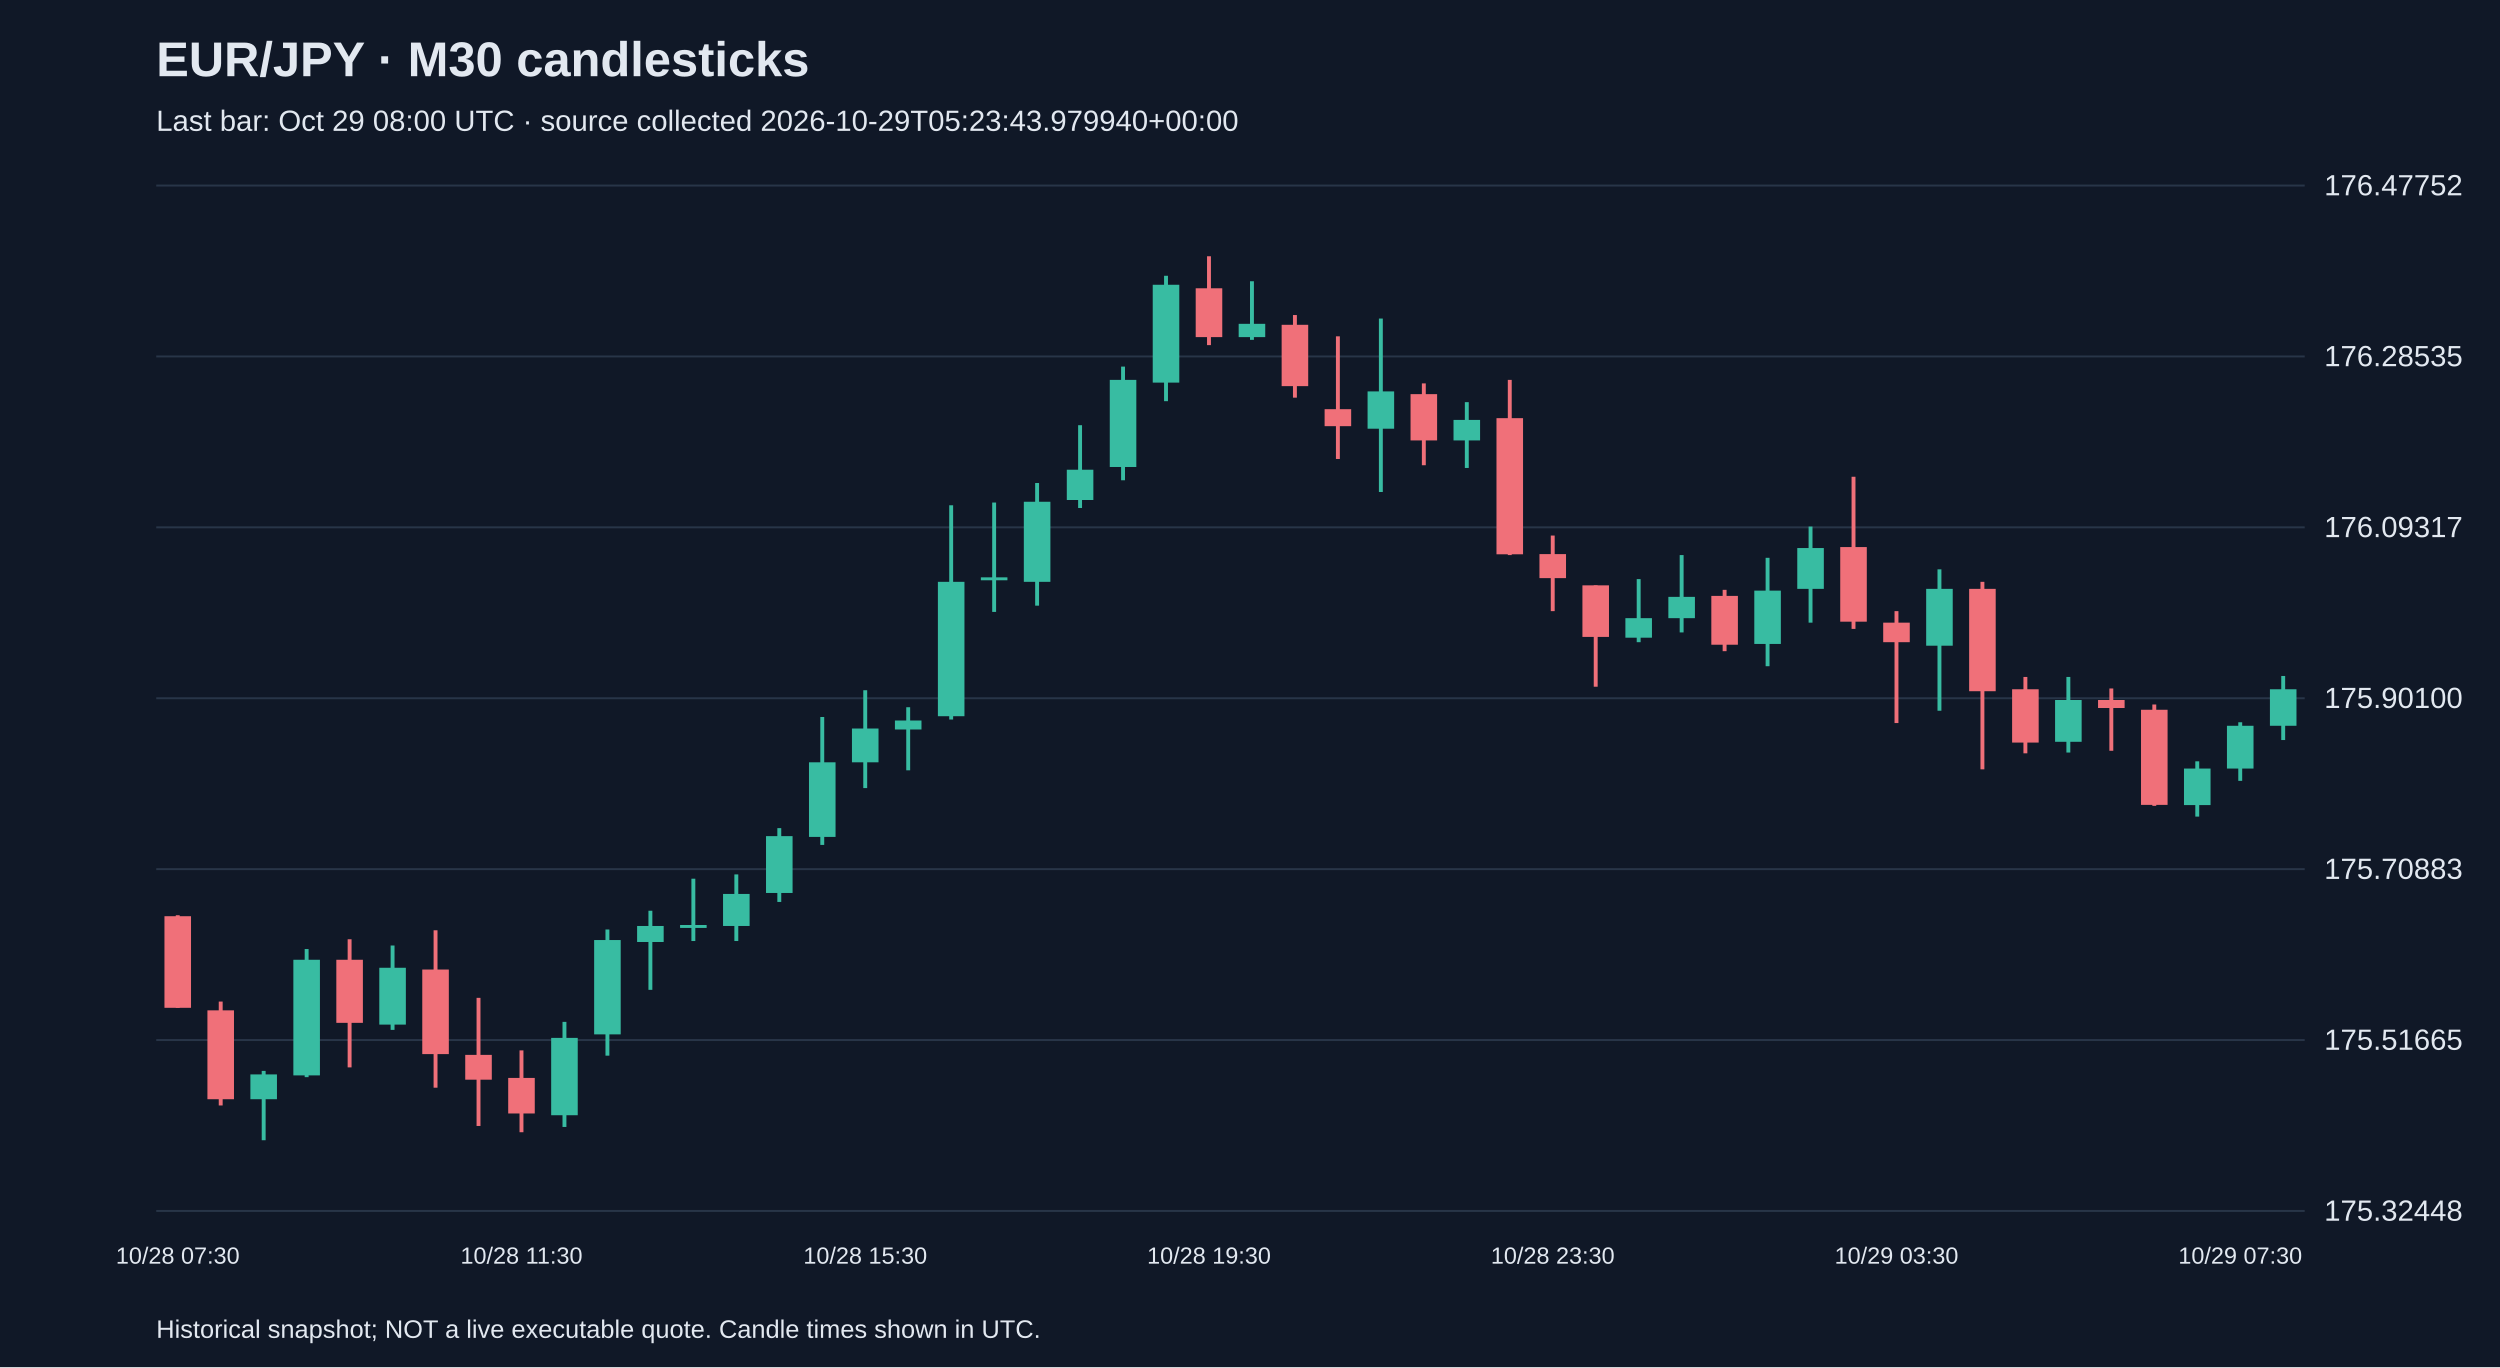
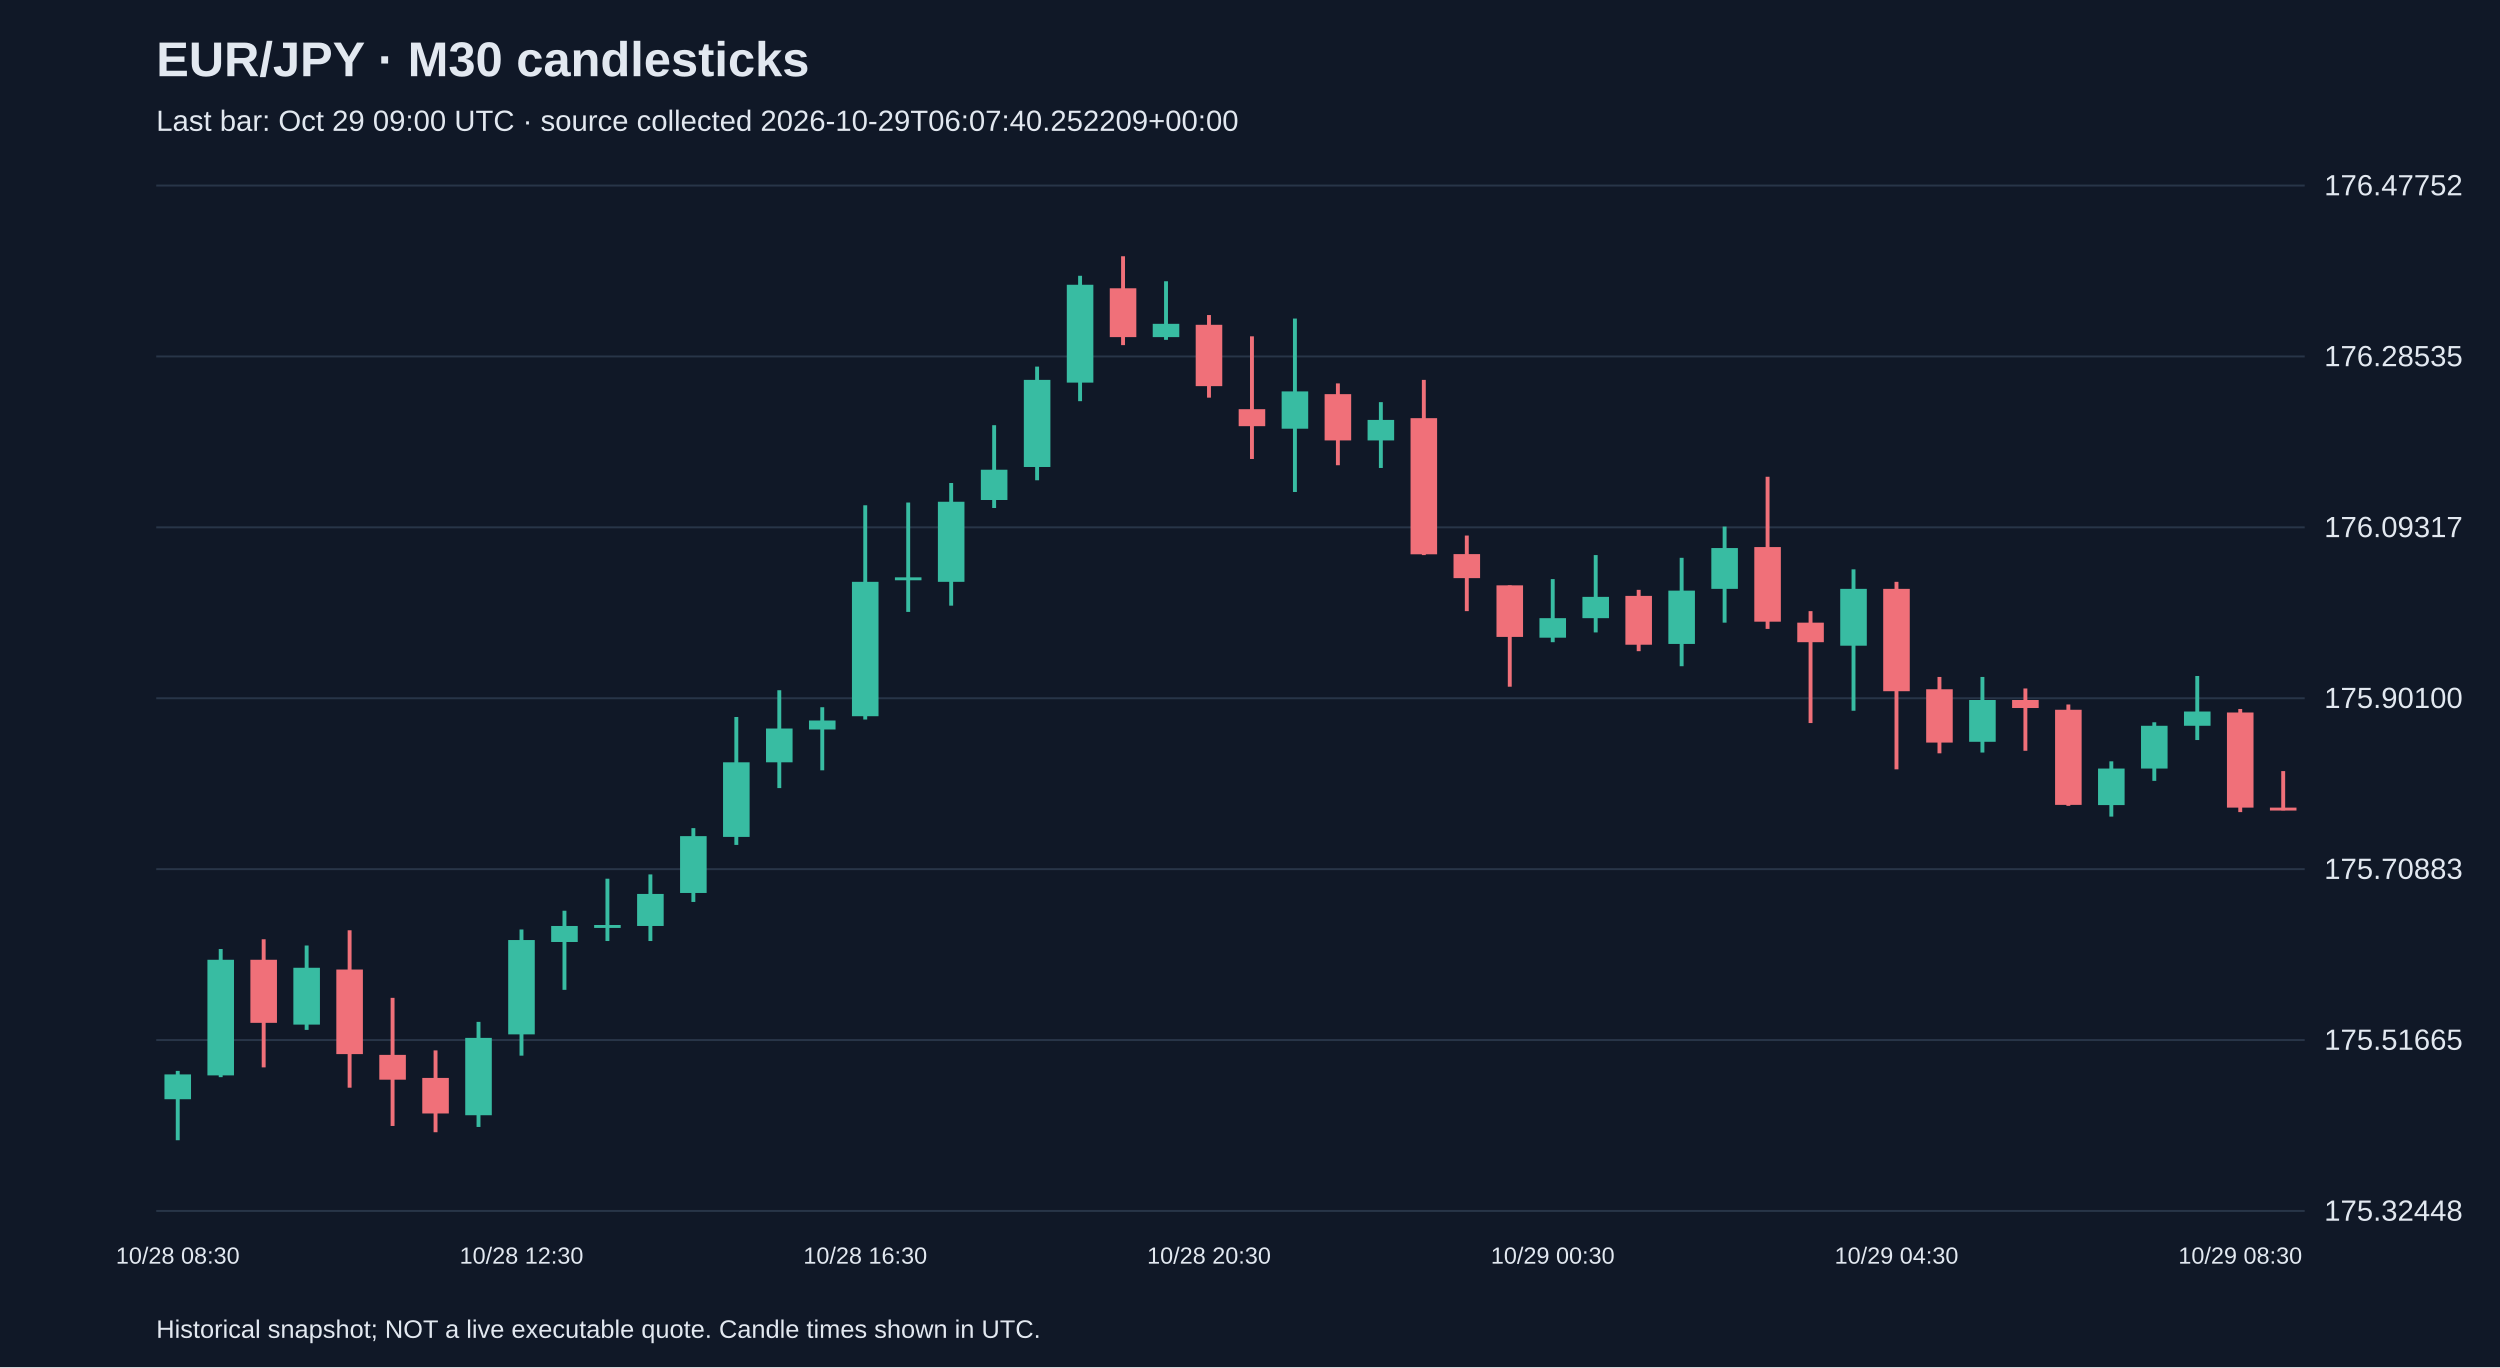
<svg xmlns="http://www.w3.org/2000/svg" viewBox="0 0 1280 700">
  <rect width="100%" height="100%" fill="#101827" />
  <style>text{font-family:Arial,sans-serif;fill:#e2e8f0}</style>
  <text x="80" y="39" font-size="25" font-weight="bold">EUR/JPY · M30 candlesticks</text>
-   <text x="80" y="67" font-size="15" fill="#a6b1c5">Last bar: Oct 29 08:00 UTC · source collected 2026-10-29T05:23:43.979940+00:00</text>
+   <text x="80" y="67" font-size="15" fill="#a6b1c5">Last bar: Oct 29 09:00 UTC · source collected 2026-10-29T06:07:40.252209+00:00</text>
  <line x1="80" y1="620.0" x2="1180" y2="620.0" stroke="#283548" />
  <text x="1190" y="625.0" font-size="15">175.32448</text>
  <line x1="80" y1="532.5" x2="1180" y2="532.5" stroke="#283548" />
  <text x="1190" y="537.5" font-size="15">175.51665</text>
  <line x1="80" y1="445.0" x2="1180" y2="445.0" stroke="#283548" />
  <text x="1190" y="450.0" font-size="15">175.70883</text>
  <line x1="80" y1="357.5" x2="1180" y2="357.5" stroke="#283548" />
  <text x="1190" y="362.5" font-size="15">175.90100</text>
  <line x1="80" y1="270.0" x2="1180" y2="270.0" stroke="#283548" />
  <text x="1190" y="275.0" font-size="15">176.09317</text>
  <line x1="80" y1="182.5" x2="1180" y2="182.5" stroke="#283548" />
  <text x="1190" y="187.5" font-size="15">176.28535</text>
  <line x1="80" y1="95.0" x2="1180" y2="95.0" stroke="#283548" />
  <text x="1190" y="100.0" font-size="15">176.47752</text>
-   <line x1="91.0" y1="468.6" x2="91.0" y2="516.0" stroke="#f07079" stroke-width="2" />
-   <rect x="84.2" y="469.1" width="13.6" height="46.9" fill="#f07079" />
-   <text x="91.0" y="647" text-anchor="middle" font-size="12">10/28 07:30</text>
-   <line x1="113.0" y1="512.8" x2="113.0" y2="566.0" stroke="#f07079" stroke-width="2" />
-   <rect x="106.2" y="517.3" width="13.6" height="45.5" fill="#f07079" />
-   <line x1="135.0" y1="548.3" x2="135.0" y2="583.8" stroke="#38bca2" stroke-width="2" />
-   <rect x="128.2" y="550.1" width="13.6" height="12.7" fill="#38bca2" />
-   <line x1="157.0" y1="485.9" x2="157.0" y2="551.5" stroke="#38bca2" stroke-width="2" />
-   <rect x="150.2" y="491.4" width="13.6" height="59.2" fill="#38bca2" />
-   <line x1="179.0" y1="480.9" x2="179.0" y2="546.5" stroke="#f07079" stroke-width="2" />
-   <rect x="172.2" y="491.4" width="13.6" height="32.3" fill="#f07079" />
-   <line x1="201.0" y1="484.1" x2="201.0" y2="527.3" stroke="#38bca2" stroke-width="2" />
-   <rect x="194.2" y="495.5" width="13.6" height="29.1" fill="#38bca2" />
-   <line x1="223.0" y1="476.3" x2="223.0" y2="556.9" stroke="#f07079" stroke-width="2" />
-   <rect x="216.2" y="496.4" width="13.6" height="43.3" fill="#f07079" />
-   <line x1="245.0" y1="510.9" x2="245.0" y2="576.5" stroke="#f07079" stroke-width="2" />
-   <rect x="238.2" y="540.1" width="13.6" height="12.7" fill="#f07079" />
-   <line x1="267.0" y1="537.8" x2="267.0" y2="579.7" stroke="#f07079" stroke-width="2" />
-   <rect x="260.2" y="551.9" width="13.6" height="18.2" fill="#f07079" />
-   <text x="267.0" y="647" text-anchor="middle" font-size="12">10/28 11:30</text>
-   <line x1="289.0" y1="523.2" x2="289.0" y2="577.0" stroke="#38bca2" stroke-width="2" />
-   <rect x="282.2" y="531.4" width="13.6" height="39.6" fill="#38bca2" />
-   <line x1="311.0" y1="475.9" x2="311.0" y2="540.5" stroke="#38bca2" stroke-width="2" />
-   <rect x="304.2" y="481.3" width="13.6" height="48.3" fill="#38bca2" />
-   <line x1="333.0" y1="466.3" x2="333.0" y2="506.8" stroke="#38bca2" stroke-width="2" />
-   <rect x="326.2" y="474.1" width="13.6" height="8.2" fill="#38bca2" />
-   <line x1="355.0" y1="449.9" x2="355.0" y2="481.8" stroke="#38bca2" stroke-width="2" />
-   <rect x="348.2" y="473.6" width="13.6" height="1.5" fill="#38bca2" />
-   <line x1="377.0" y1="447.7" x2="377.0" y2="481.8" stroke="#38bca2" stroke-width="2" />
-   <rect x="370.2" y="457.7" width="13.6" height="16.4" fill="#38bca2" />
-   <line x1="399.0" y1="424.0" x2="399.0" y2="461.8" stroke="#38bca2" stroke-width="2" />
-   <rect x="392.2" y="428.1" width="13.6" height="29.1" fill="#38bca2" />
-   <line x1="421.0" y1="367.1" x2="421.0" y2="432.6" stroke="#38bca2" stroke-width="2" />
-   <rect x="414.2" y="390.3" width="13.6" height="38.2" fill="#38bca2" />
-   <line x1="443.0" y1="353.4" x2="443.0" y2="403.5" stroke="#38bca2" stroke-width="2" />
-   <rect x="436.2" y="373.0" width="13.6" height="17.3" fill="#38bca2" />
-   <text x="443.0" y="647" text-anchor="middle" font-size="12">10/28 15:30</text>
-   <line x1="465.0" y1="362.1" x2="465.0" y2="394.4" stroke="#38bca2" stroke-width="2" />
-   <rect x="458.2" y="368.9" width="13.6" height="4.6" fill="#38bca2" />
-   <line x1="487.0" y1="258.7" x2="487.0" y2="368.4" stroke="#38bca2" stroke-width="2" />
-   <rect x="480.2" y="297.9" width="13.6" height="68.8" fill="#38bca2" />
-   <line x1="509.0" y1="257.3" x2="509.0" y2="313.3" stroke="#38bca2" stroke-width="2" />
-   <rect x="502.2" y="295.6" width="13.6" height="1.5" fill="#38bca2" />
-   <line x1="531.0" y1="247.3" x2="531.0" y2="310.1" stroke="#38bca2" stroke-width="2" />
-   <rect x="524.2" y="256.9" width="13.6" height="41.0" fill="#38bca2" />
-   <line x1="553.0" y1="217.7" x2="553.0" y2="260.1" stroke="#38bca2" stroke-width="2" />
-   <rect x="546.2" y="240.5" width="13.6" height="15.5" fill="#38bca2" />
-   <line x1="575.0" y1="187.7" x2="575.0" y2="245.9" stroke="#38bca2" stroke-width="2" />
-   <rect x="568.2" y="194.5" width="13.6" height="44.6" fill="#38bca2" />
-   <line x1="597.0" y1="141.2" x2="597.0" y2="205.4" stroke="#38bca2" stroke-width="2" />
-   <rect x="590.2" y="145.8" width="13.6" height="50.1" fill="#38bca2" />
-   <line x1="619.0" y1="131.2" x2="619.0" y2="176.7" stroke="#f07079" stroke-width="2" />
-   <rect x="612.2" y="147.6" width="13.6" height="25.0" fill="#f07079" />
-   <text x="619.0" y="647" text-anchor="middle" font-size="12">10/28 19:30</text>
-   <line x1="641.0" y1="144.0" x2="641.0" y2="174.0" stroke="#38bca2" stroke-width="2" />
-   <rect x="634.2" y="165.8" width="13.6" height="6.8" fill="#38bca2" />
-   <line x1="663.0" y1="161.3" x2="663.0" y2="203.6" stroke="#f07079" stroke-width="2" />
-   <rect x="656.2" y="166.3" width="13.6" height="31.4" fill="#f07079" />
-   <line x1="685.0" y1="172.2" x2="685.0" y2="235.0" stroke="#f07079" stroke-width="2" />
-   <rect x="678.2" y="209.5" width="13.6" height="8.7" fill="#f07079" />
-   <line x1="707.0" y1="163.1" x2="707.0" y2="251.9" stroke="#38bca2" stroke-width="2" />
-   <rect x="700.2" y="200.4" width="13.6" height="19.1" fill="#38bca2" />
-   <line x1="729.0" y1="196.3" x2="729.0" y2="238.2" stroke="#f07079" stroke-width="2" />
-   <rect x="722.2" y="201.8" width="13.6" height="23.7" fill="#f07079" />
-   <line x1="751.0" y1="205.9" x2="751.0" y2="239.6" stroke="#38bca2" stroke-width="2" />
-   <rect x="744.2" y="215.0" width="13.6" height="10.5" fill="#38bca2" />
-   <line x1="773.0" y1="194.5" x2="773.0" y2="284.2" stroke="#f07079" stroke-width="2" />
-   <rect x="766.2" y="214.1" width="13.6" height="69.7" fill="#f07079" />
-   <line x1="795.0" y1="274.2" x2="795.0" y2="312.9" stroke="#f07079" stroke-width="2" />
-   <rect x="788.2" y="283.7" width="13.6" height="12.3" fill="#f07079" />
-   <text x="795.0" y="647" text-anchor="middle" font-size="12">10/28 23:30</text>
-   <line x1="817.0" y1="299.7" x2="817.0" y2="351.6" stroke="#f07079" stroke-width="2" />
-   <rect x="810.2" y="299.7" width="13.6" height="26.4" fill="#f07079" />
-   <line x1="839.0" y1="296.5" x2="839.0" y2="328.8" stroke="#38bca2" stroke-width="2" />
-   <rect x="832.2" y="316.5" width="13.6" height="10.0" fill="#38bca2" />
-   <line x1="861.0" y1="284.2" x2="861.0" y2="323.8" stroke="#38bca2" stroke-width="2" />
-   <rect x="854.2" y="305.6" width="13.6" height="10.9" fill="#38bca2" />
-   <line x1="883.0" y1="302.0" x2="883.0" y2="333.4" stroke="#f07079" stroke-width="2" />
-   <rect x="876.2" y="305.1" width="13.6" height="25.0" fill="#f07079" />
-   <line x1="905.0" y1="285.6" x2="905.0" y2="341.1" stroke="#38bca2" stroke-width="2" />
-   <rect x="898.2" y="302.4" width="13.6" height="27.3" fill="#38bca2" />
-   <line x1="927.0" y1="269.6" x2="927.0" y2="318.8" stroke="#38bca2" stroke-width="2" />
-   <rect x="920.2" y="280.6" width="13.6" height="20.9" fill="#38bca2" />
-   <line x1="949.0" y1="244.1" x2="949.0" y2="322.0" stroke="#f07079" stroke-width="2" />
-   <rect x="942.2" y="280.1" width="13.6" height="38.2" fill="#f07079" />
-   <line x1="971.0" y1="312.9" x2="971.0" y2="370.2" stroke="#f07079" stroke-width="2" />
-   <rect x="964.2" y="318.8" width="13.6" height="10.0" fill="#f07079" />
-   <text x="971.0" y="647" text-anchor="middle" font-size="12">10/29 03:30</text>
-   <line x1="993.0" y1="291.5" x2="993.0" y2="363.9" stroke="#38bca2" stroke-width="2" />
-   <rect x="986.2" y="301.5" width="13.6" height="29.1" fill="#38bca2" />
-   <line x1="1015.0" y1="297.9" x2="1015.0" y2="393.9" stroke="#f07079" stroke-width="2" />
-   <rect x="1008.2" y="301.5" width="13.6" height="52.4" fill="#f07079" />
-   <line x1="1037.0" y1="346.6" x2="1037.0" y2="385.7" stroke="#f07079" stroke-width="2" />
-   <rect x="1030.2" y="352.9" width="13.6" height="27.3" fill="#f07079" />
-   <line x1="1059.0" y1="346.6" x2="1059.0" y2="385.3" stroke="#38bca2" stroke-width="2" />
-   <rect x="1052.2" y="358.4" width="13.6" height="21.4" fill="#38bca2" />
-   <line x1="1081.0" y1="352.5" x2="1081.0" y2="384.4" stroke="#f07079" stroke-width="2" />
-   <rect x="1074.2" y="358.4" width="13.6" height="4.1" fill="#f07079" />
-   <line x1="1103.0" y1="360.7" x2="1103.0" y2="412.6" stroke="#f07079" stroke-width="2" />
-   <rect x="1096.2" y="363.4" width="13.6" height="48.7" fill="#f07079" />
-   <line x1="1125.0" y1="389.8" x2="1125.0" y2="418.1" stroke="#38bca2" stroke-width="2" />
-   <rect x="1118.2" y="393.5" width="13.6" height="18.7" fill="#38bca2" />
-   <line x1="1147.0" y1="369.8" x2="1147.0" y2="399.8" stroke="#38bca2" stroke-width="2" />
-   <rect x="1140.2" y="371.6" width="13.6" height="21.9" fill="#38bca2" />
-   <text x="1147.0" y="647" text-anchor="middle" font-size="12">10/29 07:30</text>
-   <line x1="1169.0" y1="346.1" x2="1169.0" y2="378.9" stroke="#38bca2" stroke-width="2" />
-   <rect x="1162.2" y="352.9" width="13.6" height="18.7" fill="#38bca2" />
+   <line x1="91.0" y1="548.3" x2="91.0" y2="583.8" stroke="#38bca2" stroke-width="2" />
+   <rect x="84.2" y="550.1" width="13.6" height="12.7" fill="#38bca2" />
+   <text x="91.0" y="647" text-anchor="middle" font-size="12">10/28 08:30</text>
+   <line x1="113.0" y1="485.9" x2="113.0" y2="551.5" stroke="#38bca2" stroke-width="2" />
+   <rect x="106.2" y="491.4" width="13.6" height="59.2" fill="#38bca2" />
+   <line x1="135.0" y1="480.9" x2="135.0" y2="546.5" stroke="#f07079" stroke-width="2" />
+   <rect x="128.2" y="491.4" width="13.6" height="32.3" fill="#f07079" />
+   <line x1="157.0" y1="484.1" x2="157.0" y2="527.3" stroke="#38bca2" stroke-width="2" />
+   <rect x="150.2" y="495.5" width="13.6" height="29.1" fill="#38bca2" />
+   <line x1="179.0" y1="476.3" x2="179.0" y2="556.9" stroke="#f07079" stroke-width="2" />
+   <rect x="172.2" y="496.4" width="13.6" height="43.3" fill="#f07079" />
+   <line x1="201.0" y1="510.9" x2="201.0" y2="576.5" stroke="#f07079" stroke-width="2" />
+   <rect x="194.2" y="540.1" width="13.6" height="12.7" fill="#f07079" />
+   <line x1="223.0" y1="537.8" x2="223.0" y2="579.7" stroke="#f07079" stroke-width="2" />
+   <rect x="216.2" y="551.9" width="13.6" height="18.2" fill="#f07079" />
+   <line x1="245.0" y1="523.2" x2="245.0" y2="577.0" stroke="#38bca2" stroke-width="2" />
+   <rect x="238.2" y="531.4" width="13.6" height="39.6" fill="#38bca2" />
+   <line x1="267.0" y1="475.9" x2="267.0" y2="540.5" stroke="#38bca2" stroke-width="2" />
+   <rect x="260.2" y="481.3" width="13.6" height="48.3" fill="#38bca2" />
+   <text x="267.0" y="647" text-anchor="middle" font-size="12">10/28 12:30</text>
+   <line x1="289.0" y1="466.3" x2="289.0" y2="506.8" stroke="#38bca2" stroke-width="2" />
+   <rect x="282.2" y="474.1" width="13.6" height="8.2" fill="#38bca2" />
+   <line x1="311.0" y1="449.9" x2="311.0" y2="481.8" stroke="#38bca2" stroke-width="2" />
+   <rect x="304.2" y="473.6" width="13.6" height="1.5" fill="#38bca2" />
+   <line x1="333.0" y1="447.7" x2="333.0" y2="481.8" stroke="#38bca2" stroke-width="2" />
+   <rect x="326.2" y="457.7" width="13.6" height="16.4" fill="#38bca2" />
+   <line x1="355.0" y1="424.0" x2="355.0" y2="461.8" stroke="#38bca2" stroke-width="2" />
+   <rect x="348.2" y="428.1" width="13.6" height="29.1" fill="#38bca2" />
+   <line x1="377.0" y1="367.1" x2="377.0" y2="432.6" stroke="#38bca2" stroke-width="2" />
+   <rect x="370.2" y="390.3" width="13.6" height="38.2" fill="#38bca2" />
+   <line x1="399.0" y1="353.4" x2="399.0" y2="403.5" stroke="#38bca2" stroke-width="2" />
+   <rect x="392.2" y="373.0" width="13.6" height="17.3" fill="#38bca2" />
+   <line x1="421.0" y1="362.1" x2="421.0" y2="394.4" stroke="#38bca2" stroke-width="2" />
+   <rect x="414.2" y="368.9" width="13.6" height="4.6" fill="#38bca2" />
+   <line x1="443.0" y1="258.7" x2="443.0" y2="368.4" stroke="#38bca2" stroke-width="2" />
+   <rect x="436.2" y="297.9" width="13.6" height="68.8" fill="#38bca2" />
+   <text x="443.0" y="647" text-anchor="middle" font-size="12">10/28 16:30</text>
+   <line x1="465.0" y1="257.3" x2="465.0" y2="313.3" stroke="#38bca2" stroke-width="2" />
+   <rect x="458.2" y="295.6" width="13.6" height="1.5" fill="#38bca2" />
+   <line x1="487.0" y1="247.3" x2="487.0" y2="310.1" stroke="#38bca2" stroke-width="2" />
+   <rect x="480.2" y="256.9" width="13.6" height="41.0" fill="#38bca2" />
+   <line x1="509.0" y1="217.7" x2="509.0" y2="260.1" stroke="#38bca2" stroke-width="2" />
+   <rect x="502.2" y="240.5" width="13.6" height="15.5" fill="#38bca2" />
+   <line x1="531.0" y1="187.7" x2="531.0" y2="245.9" stroke="#38bca2" stroke-width="2" />
+   <rect x="524.2" y="194.5" width="13.6" height="44.6" fill="#38bca2" />
+   <line x1="553.0" y1="141.2" x2="553.0" y2="205.4" stroke="#38bca2" stroke-width="2" />
+   <rect x="546.2" y="145.8" width="13.6" height="50.1" fill="#38bca2" />
+   <line x1="575.0" y1="131.2" x2="575.0" y2="176.7" stroke="#f07079" stroke-width="2" />
+   <rect x="568.2" y="147.6" width="13.6" height="25.0" fill="#f07079" />
+   <line x1="597.0" y1="144.0" x2="597.0" y2="174.0" stroke="#38bca2" stroke-width="2" />
+   <rect x="590.2" y="165.8" width="13.6" height="6.8" fill="#38bca2" />
+   <line x1="619.0" y1="161.3" x2="619.0" y2="203.6" stroke="#f07079" stroke-width="2" />
+   <rect x="612.2" y="166.3" width="13.6" height="31.4" fill="#f07079" />
+   <text x="619.0" y="647" text-anchor="middle" font-size="12">10/28 20:30</text>
+   <line x1="641.0" y1="172.2" x2="641.0" y2="235.0" stroke="#f07079" stroke-width="2" />
+   <rect x="634.2" y="209.5" width="13.6" height="8.7" fill="#f07079" />
+   <line x1="663.0" y1="163.1" x2="663.0" y2="251.9" stroke="#38bca2" stroke-width="2" />
+   <rect x="656.2" y="200.4" width="13.6" height="19.1" fill="#38bca2" />
+   <line x1="685.0" y1="196.3" x2="685.0" y2="238.2" stroke="#f07079" stroke-width="2" />
+   <rect x="678.2" y="201.8" width="13.6" height="23.7" fill="#f07079" />
+   <line x1="707.0" y1="205.9" x2="707.0" y2="239.6" stroke="#38bca2" stroke-width="2" />
+   <rect x="700.2" y="215.0" width="13.6" height="10.5" fill="#38bca2" />
+   <line x1="729.0" y1="194.5" x2="729.0" y2="284.2" stroke="#f07079" stroke-width="2" />
+   <rect x="722.2" y="214.1" width="13.6" height="69.7" fill="#f07079" />
+   <line x1="751.0" y1="274.2" x2="751.0" y2="312.9" stroke="#f07079" stroke-width="2" />
+   <rect x="744.2" y="283.7" width="13.6" height="12.3" fill="#f07079" />
+   <line x1="773.0" y1="299.7" x2="773.0" y2="351.6" stroke="#f07079" stroke-width="2" />
+   <rect x="766.2" y="299.7" width="13.6" height="26.4" fill="#f07079" />
+   <line x1="795.0" y1="296.5" x2="795.0" y2="328.8" stroke="#38bca2" stroke-width="2" />
+   <rect x="788.2" y="316.5" width="13.6" height="10.0" fill="#38bca2" />
+   <text x="795.0" y="647" text-anchor="middle" font-size="12">10/29 00:30</text>
+   <line x1="817.0" y1="284.2" x2="817.0" y2="323.8" stroke="#38bca2" stroke-width="2" />
+   <rect x="810.2" y="305.6" width="13.6" height="10.9" fill="#38bca2" />
+   <line x1="839.0" y1="302.0" x2="839.0" y2="333.4" stroke="#f07079" stroke-width="2" />
+   <rect x="832.2" y="305.1" width="13.6" height="25.0" fill="#f07079" />
+   <line x1="861.0" y1="285.6" x2="861.0" y2="341.1" stroke="#38bca2" stroke-width="2" />
+   <rect x="854.2" y="302.4" width="13.6" height="27.3" fill="#38bca2" />
+   <line x1="883.0" y1="269.6" x2="883.0" y2="318.8" stroke="#38bca2" stroke-width="2" />
+   <rect x="876.2" y="280.6" width="13.6" height="20.9" fill="#38bca2" />
+   <line x1="905.0" y1="244.1" x2="905.0" y2="322.0" stroke="#f07079" stroke-width="2" />
+   <rect x="898.2" y="280.1" width="13.6" height="38.2" fill="#f07079" />
+   <line x1="927.0" y1="312.9" x2="927.0" y2="370.2" stroke="#f07079" stroke-width="2" />
+   <rect x="920.2" y="318.8" width="13.6" height="10.0" fill="#f07079" />
+   <line x1="949.0" y1="291.5" x2="949.0" y2="363.9" stroke="#38bca2" stroke-width="2" />
+   <rect x="942.2" y="301.5" width="13.6" height="29.1" fill="#38bca2" />
+   <line x1="971.0" y1="297.9" x2="971.0" y2="393.9" stroke="#f07079" stroke-width="2" />
+   <rect x="964.2" y="301.5" width="13.6" height="52.4" fill="#f07079" />
+   <text x="971.0" y="647" text-anchor="middle" font-size="12">10/29 04:30</text>
+   <line x1="993.0" y1="346.6" x2="993.0" y2="385.7" stroke="#f07079" stroke-width="2" />
+   <rect x="986.2" y="352.9" width="13.6" height="27.3" fill="#f07079" />
+   <line x1="1015.0" y1="346.6" x2="1015.0" y2="385.3" stroke="#38bca2" stroke-width="2" />
+   <rect x="1008.2" y="358.4" width="13.6" height="21.4" fill="#38bca2" />
+   <line x1="1037.0" y1="352.5" x2="1037.0" y2="384.4" stroke="#f07079" stroke-width="2" />
+   <rect x="1030.2" y="358.4" width="13.6" height="4.1" fill="#f07079" />
+   <line x1="1059.0" y1="360.7" x2="1059.0" y2="412.6" stroke="#f07079" stroke-width="2" />
+   <rect x="1052.2" y="363.4" width="13.6" height="48.7" fill="#f07079" />
+   <line x1="1081.0" y1="389.8" x2="1081.0" y2="418.1" stroke="#38bca2" stroke-width="2" />
+   <rect x="1074.2" y="393.5" width="13.6" height="18.7" fill="#38bca2" />
+   <line x1="1103.0" y1="369.8" x2="1103.0" y2="399.8" stroke="#38bca2" stroke-width="2" />
+   <rect x="1096.2" y="371.6" width="13.6" height="21.9" fill="#38bca2" />
+   <line x1="1125.0" y1="346.1" x2="1125.0" y2="378.9" stroke="#38bca2" stroke-width="2" />
+   <rect x="1118.2" y="364.3" width="13.6" height="7.3" fill="#38bca2" />
+   <line x1="1147.0" y1="363.0" x2="1147.0" y2="415.8" stroke="#f07079" stroke-width="2" />
+   <rect x="1140.2" y="364.8" width="13.6" height="48.7" fill="#f07079" />
+   <text x="1147.0" y="647" text-anchor="middle" font-size="12">10/29 08:30</text>
+   <line x1="1169.0" y1="394.8" x2="1169.0" y2="414.9" stroke="#f07079" stroke-width="2" />
+   <rect x="1162.2" y="413.5" width="13.6" height="1.5" fill="#f07079" />
  <text x="80" y="685" font-size="13">Historical snapshot; NOT a live executable quote. Candle times shown in UTC.</text>
</svg>
